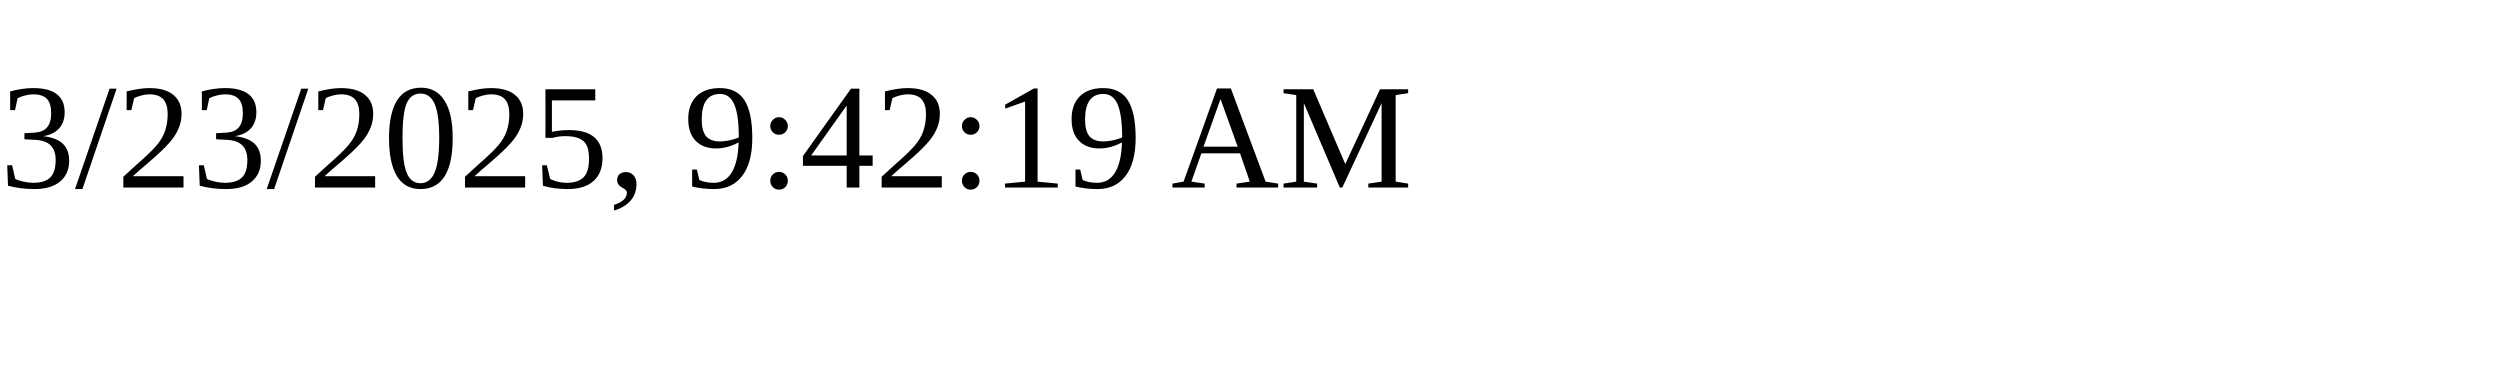
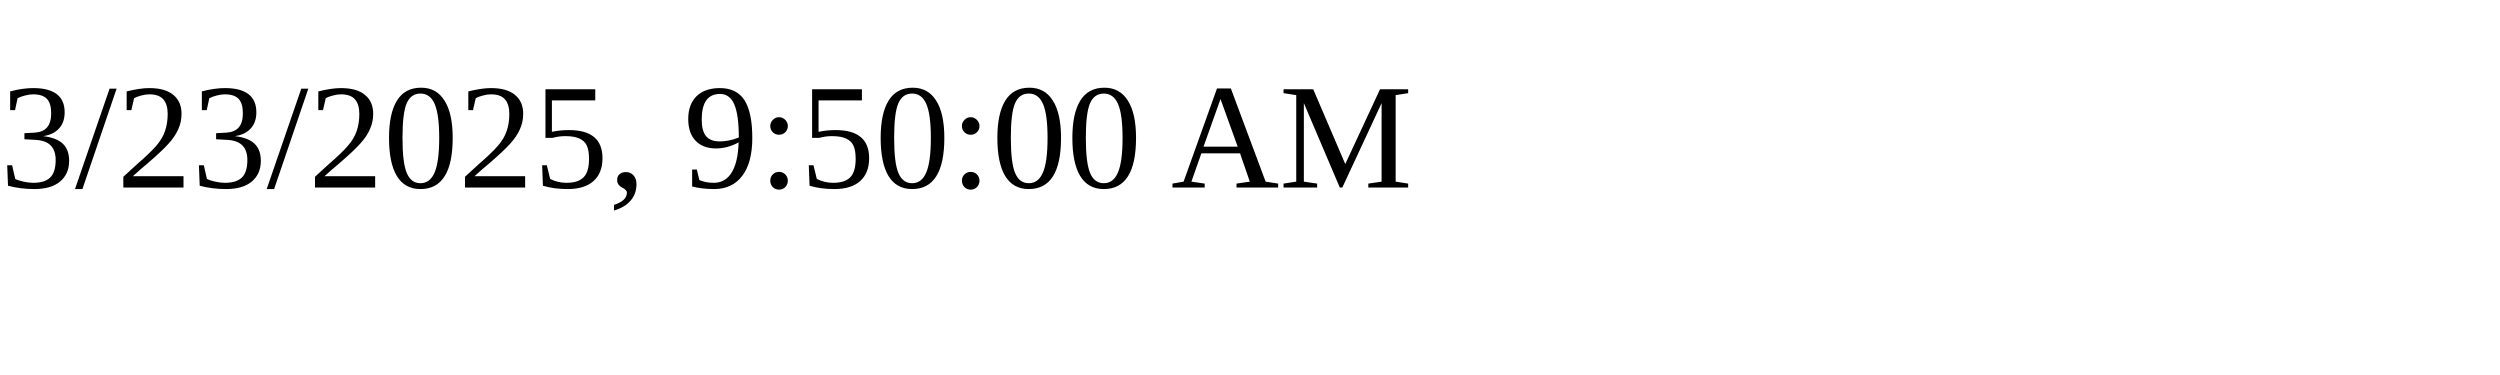
<svg xmlns="http://www.w3.org/2000/svg" height="30" width="200">
-   <text x="0" y="15">3/23/2025, 9:42:19 AM</text>
+   <text x="0" y="15">3/23/2025, 9:50:00 AM</text>
</svg>
